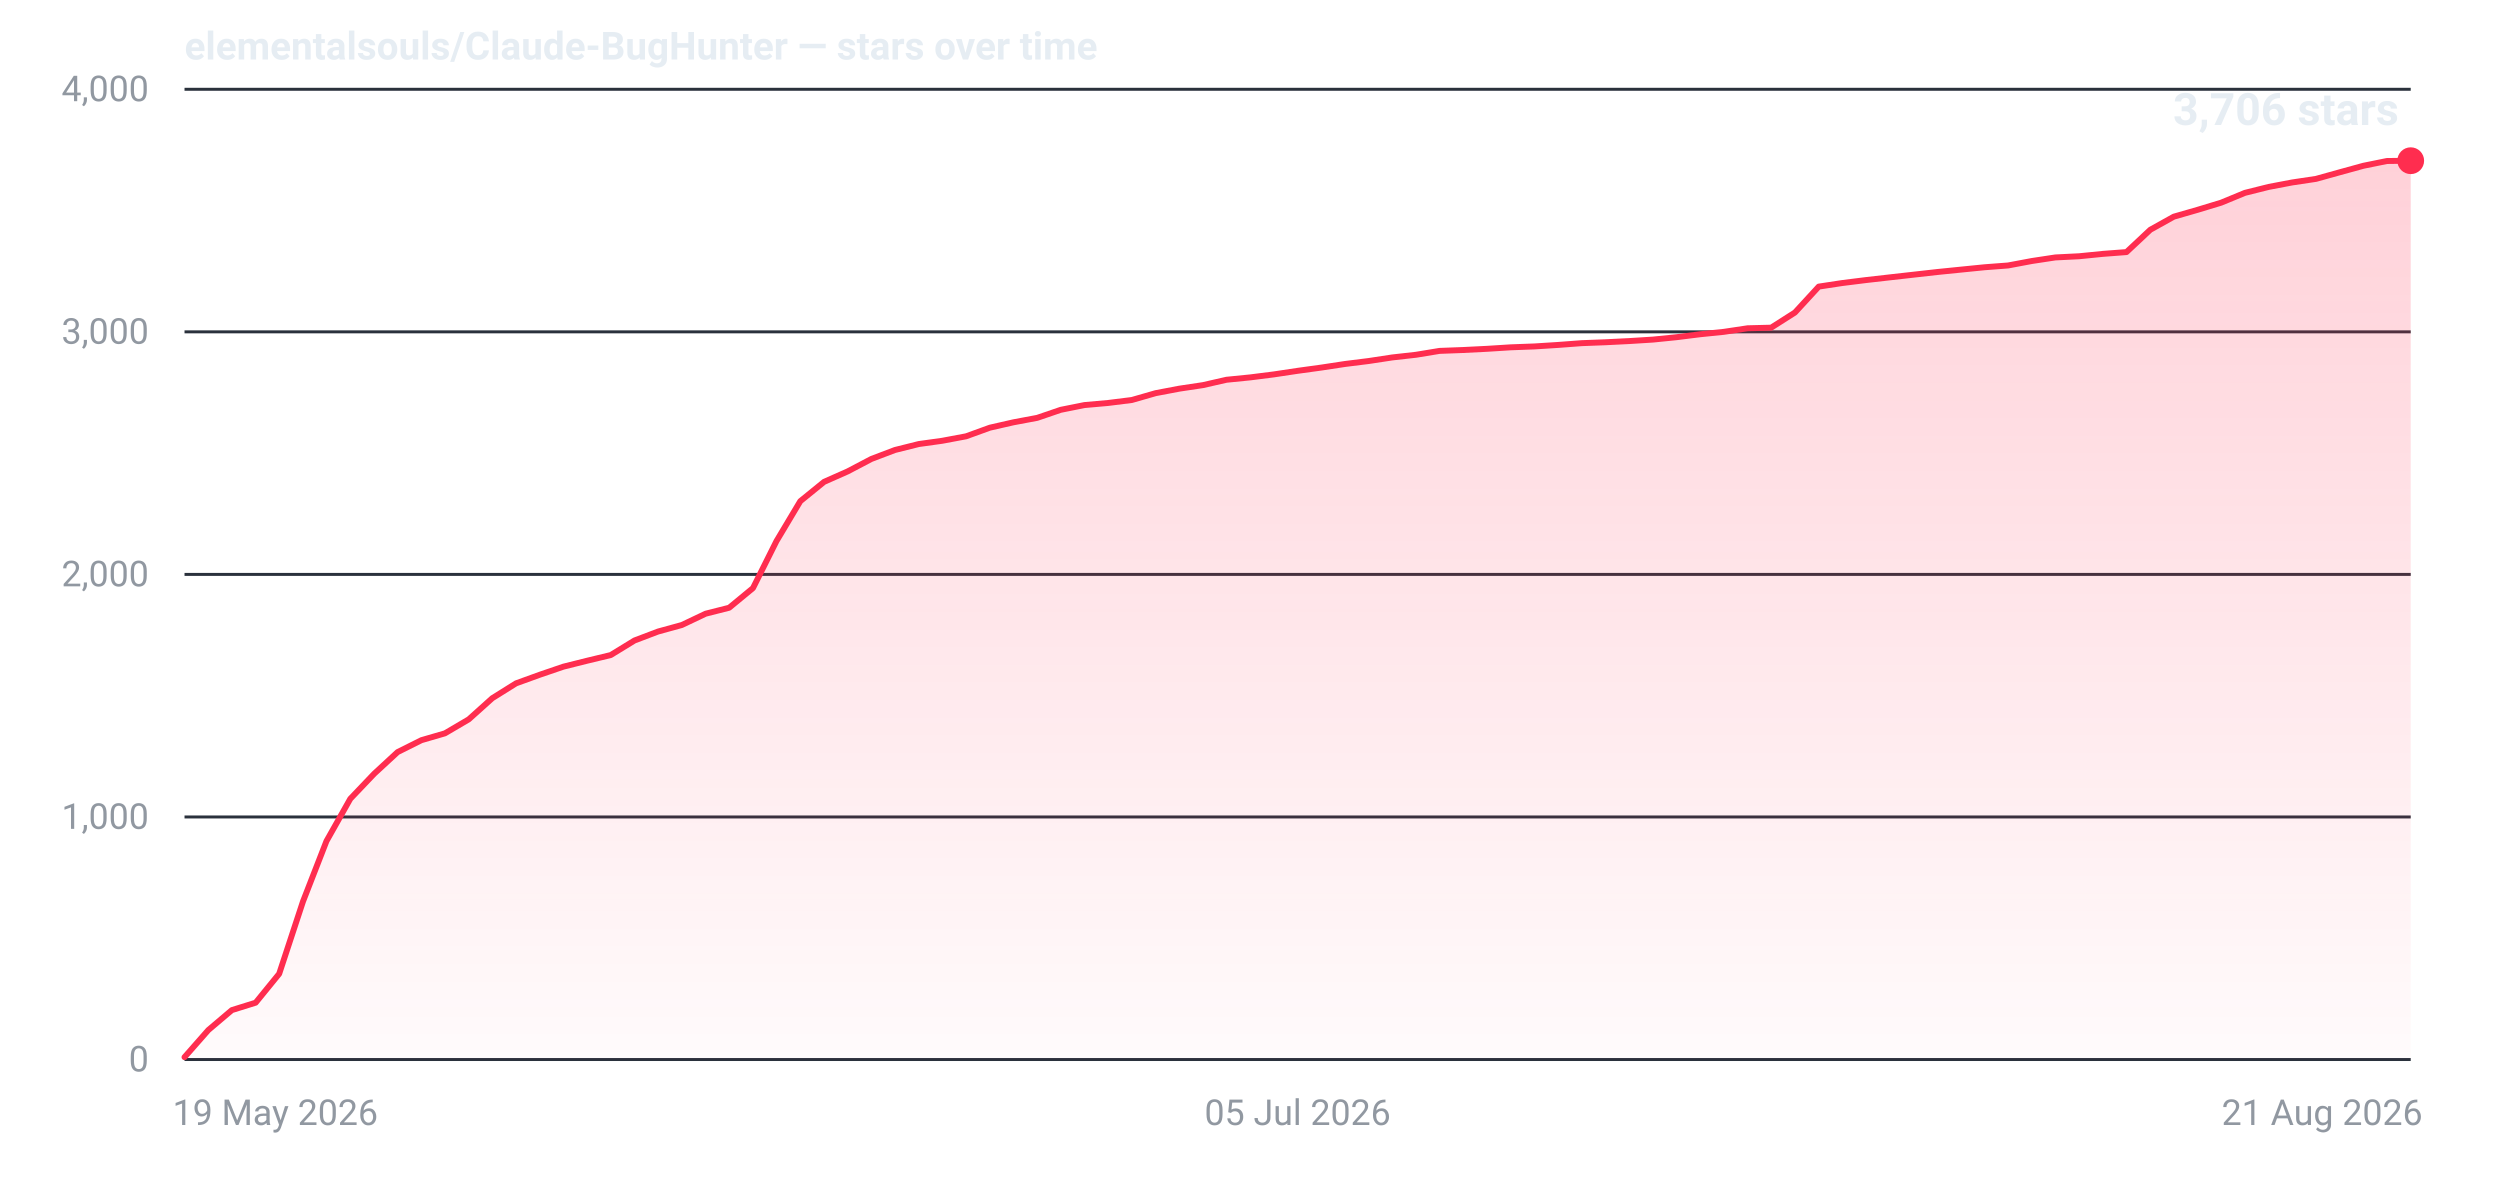
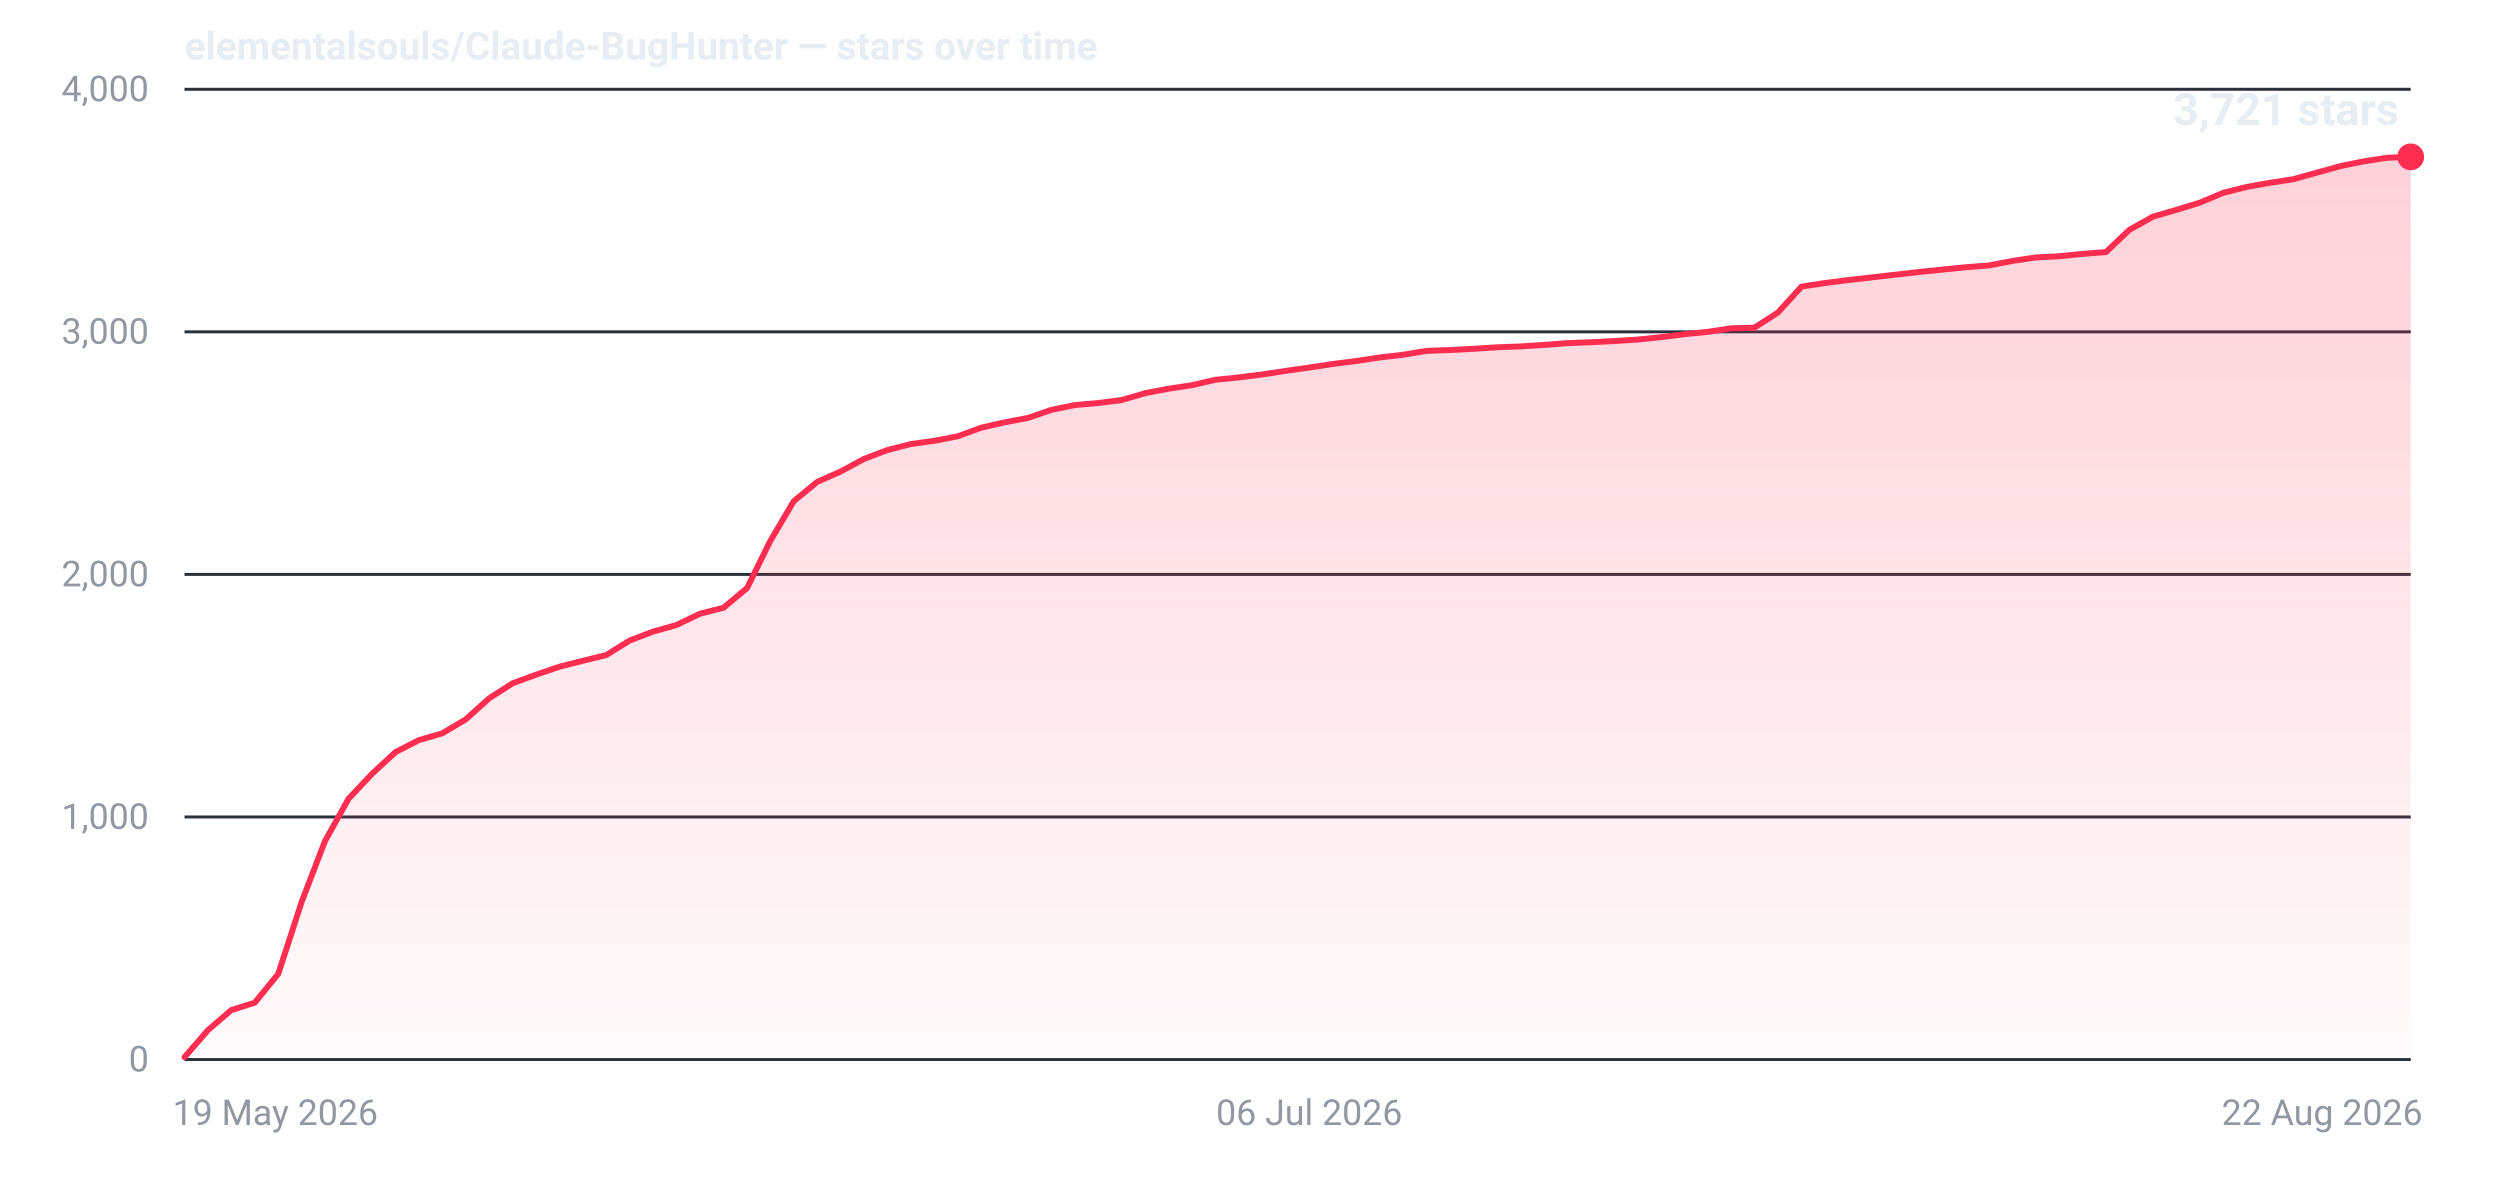
- <svg xmlns="http://www.w3.org/2000/svg" width="840" height="400" viewBox="0 0 840 400" role="img" aria-label="Star history for elementalsouls/Claude-BugHunter: 3706 stars as of 21 Aug 2026">
+ <svg xmlns="http://www.w3.org/2000/svg" width="840" height="400" viewBox="0 0 840 400" role="img" aria-label="Star history for elementalsouls/Claude-BugHunter: 3721 stars as of 22 Aug 2026">
  <defs>
    <linearGradient id="fill-dark" x1="0" y1="0" x2="0" y2="1">
      <stop offset="0%" stop-color="#ff2d4f" stop-opacity="0.22" />
      <stop offset="100%" stop-color="#ff2d4f" stop-opacity="0.02" />
    </linearGradient>
  </defs>
  <line x1="62" y1="356.0" x2="810" y2="356.0" stroke="#2a313c" stroke-width="1" />
  <text x="50" y="360.0" text-anchor="end" font-family="system-ui,-apple-system,'Segoe UI',Roboto,'Helvetica Neue',Arial,sans-serif" font-size="12" font-variant-numeric="tabular-nums" fill="#9198a1">0</text>
  <line x1="62" y1="274.5" x2="810" y2="274.5" stroke="#2a313c" stroke-width="1" />
  <text x="50" y="278.5" text-anchor="end" font-family="system-ui,-apple-system,'Segoe UI',Roboto,'Helvetica Neue',Arial,sans-serif" font-size="12" font-variant-numeric="tabular-nums" fill="#9198a1">1,000</text>
  <line x1="62" y1="193.0" x2="810" y2="193.0" stroke="#2a313c" stroke-width="1" />
  <text x="50" y="197.0" text-anchor="end" font-family="system-ui,-apple-system,'Segoe UI',Roboto,'Helvetica Neue',Arial,sans-serif" font-size="12" font-variant-numeric="tabular-nums" fill="#9198a1">2,000</text>
  <line x1="62" y1="111.5" x2="810" y2="111.5" stroke="#2a313c" stroke-width="1" />
  <text x="50" y="115.5" text-anchor="end" font-family="system-ui,-apple-system,'Segoe UI',Roboto,'Helvetica Neue',Arial,sans-serif" font-size="12" font-variant-numeric="tabular-nums" fill="#9198a1">3,000</text>
  <line x1="62" y1="30.0" x2="810" y2="30.0" stroke="#2a313c" stroke-width="1" />
  <text x="50" y="34.0" text-anchor="end" font-family="system-ui,-apple-system,'Segoe UI',Roboto,'Helvetica Neue',Arial,sans-serif" font-size="12" font-variant-numeric="tabular-nums" fill="#9198a1">4,000</text>
  <text x="58.0" y="378.0" text-anchor="start" font-family="system-ui,-apple-system,'Segoe UI',Roboto,'Helvetica Neue',Arial,sans-serif" font-size="12" fill="#9198a1">19 May 2026</text>
-   <text x="436.0" y="378.0" text-anchor="middle" font-family="system-ui,-apple-system,'Segoe UI',Roboto,'Helvetica Neue',Arial,sans-serif" font-size="12" fill="#9198a1">05 Jul 2026</text>
-   <text x="814.0" y="378.0" text-anchor="end" font-family="system-ui,-apple-system,'Segoe UI',Roboto,'Helvetica Neue',Arial,sans-serif" font-size="12" fill="#9198a1">21 Aug 2026</text>
-   <path d="M62.0,355.2 L70.0,346.1 L77.9,339.4 L85.9,336.9 L93.8,327.2 L101.8,302.9 L109.7,282.6 L117.7,268.4 L125.7,260.0 L133.6,252.7 L141.6,248.7 L149.5,246.4 L157.5,241.7 L165.4,234.6 L173.4,229.6 L181.4,226.7 L189.3,224.0 L197.3,222.0 L205.2,220.1 L213.2,215.2 L221.1,212.2 L229.1,210.0 L237.1,206.2 L245.0,204.2 L253.0,197.6 L260.9,181.8 L268.9,168.4 L276.9,161.9 L284.8,158.4 L292.8,154.2 L300.7,151.2 L308.7,149.2 L316.6,148.1 L324.6,146.6 L332.6,143.7 L340.5,141.9 L348.5,140.4 L356.4,137.7 L364.4,136.1 L372.3,135.4 L380.3,134.4 L388.3,132.1 L396.2,130.6 L404.2,129.4 L412.1,127.6 L420.1,126.8 L428.0,125.8 L436.0,124.6 L444.0,123.5 L451.9,122.3 L459.9,121.3 L467.8,120.1 L475.8,119.2 L483.7,117.9 L491.7,117.6 L499.7,117.2 L507.6,116.7 L515.6,116.4 L523.5,115.9 L531.5,115.3 L539.4,115.0 L547.4,114.6 L555.4,114.1 L563.3,113.3 L571.3,112.3 L579.2,111.5 L587.2,110.3 L595.1,110.1 L603.1,105.0 L611.1,96.3 L619.0,95.1 L627.0,94.1 L634.9,93.2 L642.9,92.3 L650.9,91.4 L658.8,90.6 L666.8,89.8 L674.7,89.2 L682.7,87.7 L690.6,86.5 L698.6,86.1 L706.6,85.3 L714.5,84.7 L722.5,77.2 L730.4,72.8 L738.4,70.5 L746.3,68.1 L754.3,64.8 L762.3,62.8 L770.2,61.3 L778.2,60.1 L786.1,57.9 L794.1,55.7 L802.0,54.1 L810.0,54.0 L810.0,356 L62.0,356 Z" fill="url(#fill-dark)" />
-   <path d="M62.0,355.2 L70.0,346.1 L77.9,339.4 L85.9,336.9 L93.8,327.2 L101.8,302.9 L109.7,282.6 L117.7,268.4 L125.7,260.0 L133.6,252.7 L141.6,248.7 L149.5,246.4 L157.5,241.7 L165.4,234.6 L173.4,229.6 L181.4,226.7 L189.3,224.0 L197.3,222.0 L205.2,220.1 L213.2,215.2 L221.1,212.2 L229.1,210.0 L237.1,206.2 L245.0,204.2 L253.0,197.6 L260.9,181.8 L268.9,168.4 L276.9,161.9 L284.8,158.4 L292.8,154.2 L300.7,151.2 L308.7,149.2 L316.6,148.1 L324.6,146.6 L332.6,143.7 L340.5,141.9 L348.5,140.4 L356.4,137.7 L364.4,136.1 L372.3,135.4 L380.3,134.4 L388.3,132.1 L396.2,130.6 L404.2,129.4 L412.1,127.6 L420.1,126.8 L428.0,125.8 L436.0,124.6 L444.0,123.5 L451.9,122.3 L459.9,121.3 L467.8,120.1 L475.8,119.2 L483.7,117.9 L491.7,117.6 L499.7,117.2 L507.6,116.7 L515.6,116.4 L523.5,115.9 L531.5,115.3 L539.4,115.0 L547.4,114.6 L555.4,114.1 L563.3,113.3 L571.3,112.3 L579.2,111.5 L587.2,110.3 L595.1,110.1 L603.1,105.0 L611.1,96.3 L619.0,95.1 L627.0,94.1 L634.9,93.2 L642.9,92.3 L650.9,91.4 L658.8,90.6 L666.8,89.8 L674.7,89.2 L682.7,87.7 L690.6,86.5 L698.6,86.1 L706.6,85.3 L714.5,84.7 L722.5,77.2 L730.4,72.8 L738.4,70.5 L746.3,68.1 L754.3,64.8 L762.3,62.8 L770.2,61.3 L778.2,60.1 L786.1,57.9 L794.1,55.7 L802.0,54.1 L810.0,54.0" fill="none" stroke="#ff2d4f" stroke-width="2" stroke-linejoin="round" stroke-linecap="round" />
-   <circle cx="810.0" cy="54.0" r="4.5" fill="#ff2d4f" />
-   <text x="806.0" y="42.0" text-anchor="end" font-family="system-ui,-apple-system,'Segoe UI',Roboto,'Helvetica Neue',Arial,sans-serif" font-size="15" font-weight="600" font-variant-numeric="tabular-nums" fill="#e6edf3">3,706 stars</text>
+   <text x="439.9" y="378.0" text-anchor="middle" font-family="system-ui,-apple-system,'Segoe UI',Roboto,'Helvetica Neue',Arial,sans-serif" font-size="12" fill="#9198a1">06 Jul 2026</text>
+   <text x="814.0" y="378.0" text-anchor="end" font-family="system-ui,-apple-system,'Segoe UI',Roboto,'Helvetica Neue',Arial,sans-serif" font-size="12" fill="#9198a1">22 Aug 2026</text>
+   <path d="M62.0,355.2 L69.9,346.1 L77.7,339.4 L85.6,336.9 L93.5,327.2 L101.4,302.9 L109.2,282.6 L117.1,268.4 L125.0,260.0 L132.9,252.7 L140.7,248.7 L148.6,246.4 L156.5,241.7 L164.4,234.6 L172.2,229.6 L180.1,226.7 L188.0,224.0 L195.9,222.0 L203.7,220.1 L211.6,215.2 L219.5,212.2 L227.3,210.0 L235.2,206.2 L243.1,204.2 L251.0,197.6 L258.8,181.8 L266.7,168.4 L274.6,161.9 L282.5,158.4 L290.3,154.2 L298.2,151.2 L306.1,149.2 L314.0,148.1 L321.8,146.6 L329.7,143.7 L337.6,141.9 L345.5,140.4 L353.3,137.7 L361.2,136.1 L369.1,135.4 L376.9,134.4 L384.8,132.1 L392.7,130.6 L400.6,129.4 L408.4,127.6 L416.3,126.8 L424.2,125.8 L432.1,124.6 L439.9,123.5 L447.8,122.3 L455.7,121.3 L463.6,120.1 L471.4,119.2 L479.3,117.9 L487.2,117.6 L495.1,117.2 L502.9,116.7 L510.8,116.4 L518.7,115.9 L526.5,115.3 L534.4,115.0 L542.3,114.6 L550.2,114.1 L558.0,113.3 L565.9,112.3 L573.8,111.5 L581.7,110.3 L589.5,110.1 L597.4,105.0 L605.3,96.3 L613.2,95.1 L621.0,94.1 L628.9,93.2 L636.8,92.3 L644.7,91.4 L652.5,90.6 L660.4,89.8 L668.3,89.2 L676.1,87.7 L684.0,86.5 L691.9,86.1 L699.8,85.3 L707.6,84.7 L715.5,77.2 L723.4,72.8 L731.3,70.5 L739.1,68.1 L747.0,64.8 L754.9,62.8 L762.8,61.4 L770.6,60.2 L778.5,58.0 L786.4,55.8 L794.3,54.2 L802.1,53.0 L810.0,52.7 L810.0,356 L62.0,356 Z" fill="url(#fill-dark)" />
+   <path d="M62.0,355.2 L69.9,346.1 L77.7,339.4 L85.6,336.9 L93.5,327.2 L101.4,302.9 L109.2,282.6 L117.1,268.4 L125.0,260.0 L132.9,252.7 L140.7,248.7 L148.6,246.4 L156.5,241.7 L164.4,234.6 L172.2,229.6 L180.1,226.7 L188.0,224.0 L195.9,222.0 L203.7,220.1 L211.6,215.2 L219.5,212.2 L227.3,210.0 L235.2,206.2 L243.1,204.2 L251.0,197.6 L258.8,181.8 L266.7,168.4 L274.6,161.9 L282.5,158.4 L290.3,154.2 L298.2,151.2 L306.1,149.2 L314.0,148.1 L321.8,146.6 L329.7,143.7 L337.6,141.9 L345.5,140.4 L353.3,137.7 L361.2,136.1 L369.1,135.4 L376.9,134.4 L384.8,132.1 L392.7,130.6 L400.6,129.4 L408.4,127.6 L416.3,126.8 L424.2,125.8 L432.1,124.6 L439.9,123.5 L447.8,122.3 L455.7,121.3 L463.6,120.1 L471.4,119.2 L479.3,117.9 L487.2,117.6 L495.1,117.2 L502.9,116.7 L510.8,116.4 L518.7,115.9 L526.5,115.3 L534.4,115.0 L542.3,114.6 L550.2,114.1 L558.0,113.3 L565.9,112.3 L573.8,111.5 L581.7,110.3 L589.5,110.1 L597.4,105.0 L605.3,96.3 L613.2,95.1 L621.0,94.1 L628.9,93.2 L636.8,92.3 L644.7,91.4 L652.5,90.6 L660.4,89.8 L668.3,89.2 L676.1,87.7 L684.0,86.5 L691.9,86.1 L699.8,85.3 L707.6,84.7 L715.5,77.2 L723.4,72.8 L731.3,70.5 L739.1,68.1 L747.0,64.8 L754.9,62.8 L762.8,61.4 L770.6,60.2 L778.5,58.0 L786.4,55.8 L794.3,54.2 L802.1,53.0 L810.0,52.7" fill="none" stroke="#ff2d4f" stroke-width="2" stroke-linejoin="round" stroke-linecap="round" />
+   <circle cx="810.0" cy="52.7" r="4.5" fill="#ff2d4f" />
+   <text x="806.0" y="42.0" text-anchor="end" font-family="system-ui,-apple-system,'Segoe UI',Roboto,'Helvetica Neue',Arial,sans-serif" font-size="15" font-weight="600" font-variant-numeric="tabular-nums" fill="#e6edf3">3,721 stars</text>
  <text x="62" y="20" font-family="system-ui,-apple-system,'Segoe UI',Roboto,'Helvetica Neue',Arial,sans-serif" font-size="13" font-weight="600" fill="#e6edf3">elementalsouls/Claude-BugHunter — stars over time</text>
</svg>
